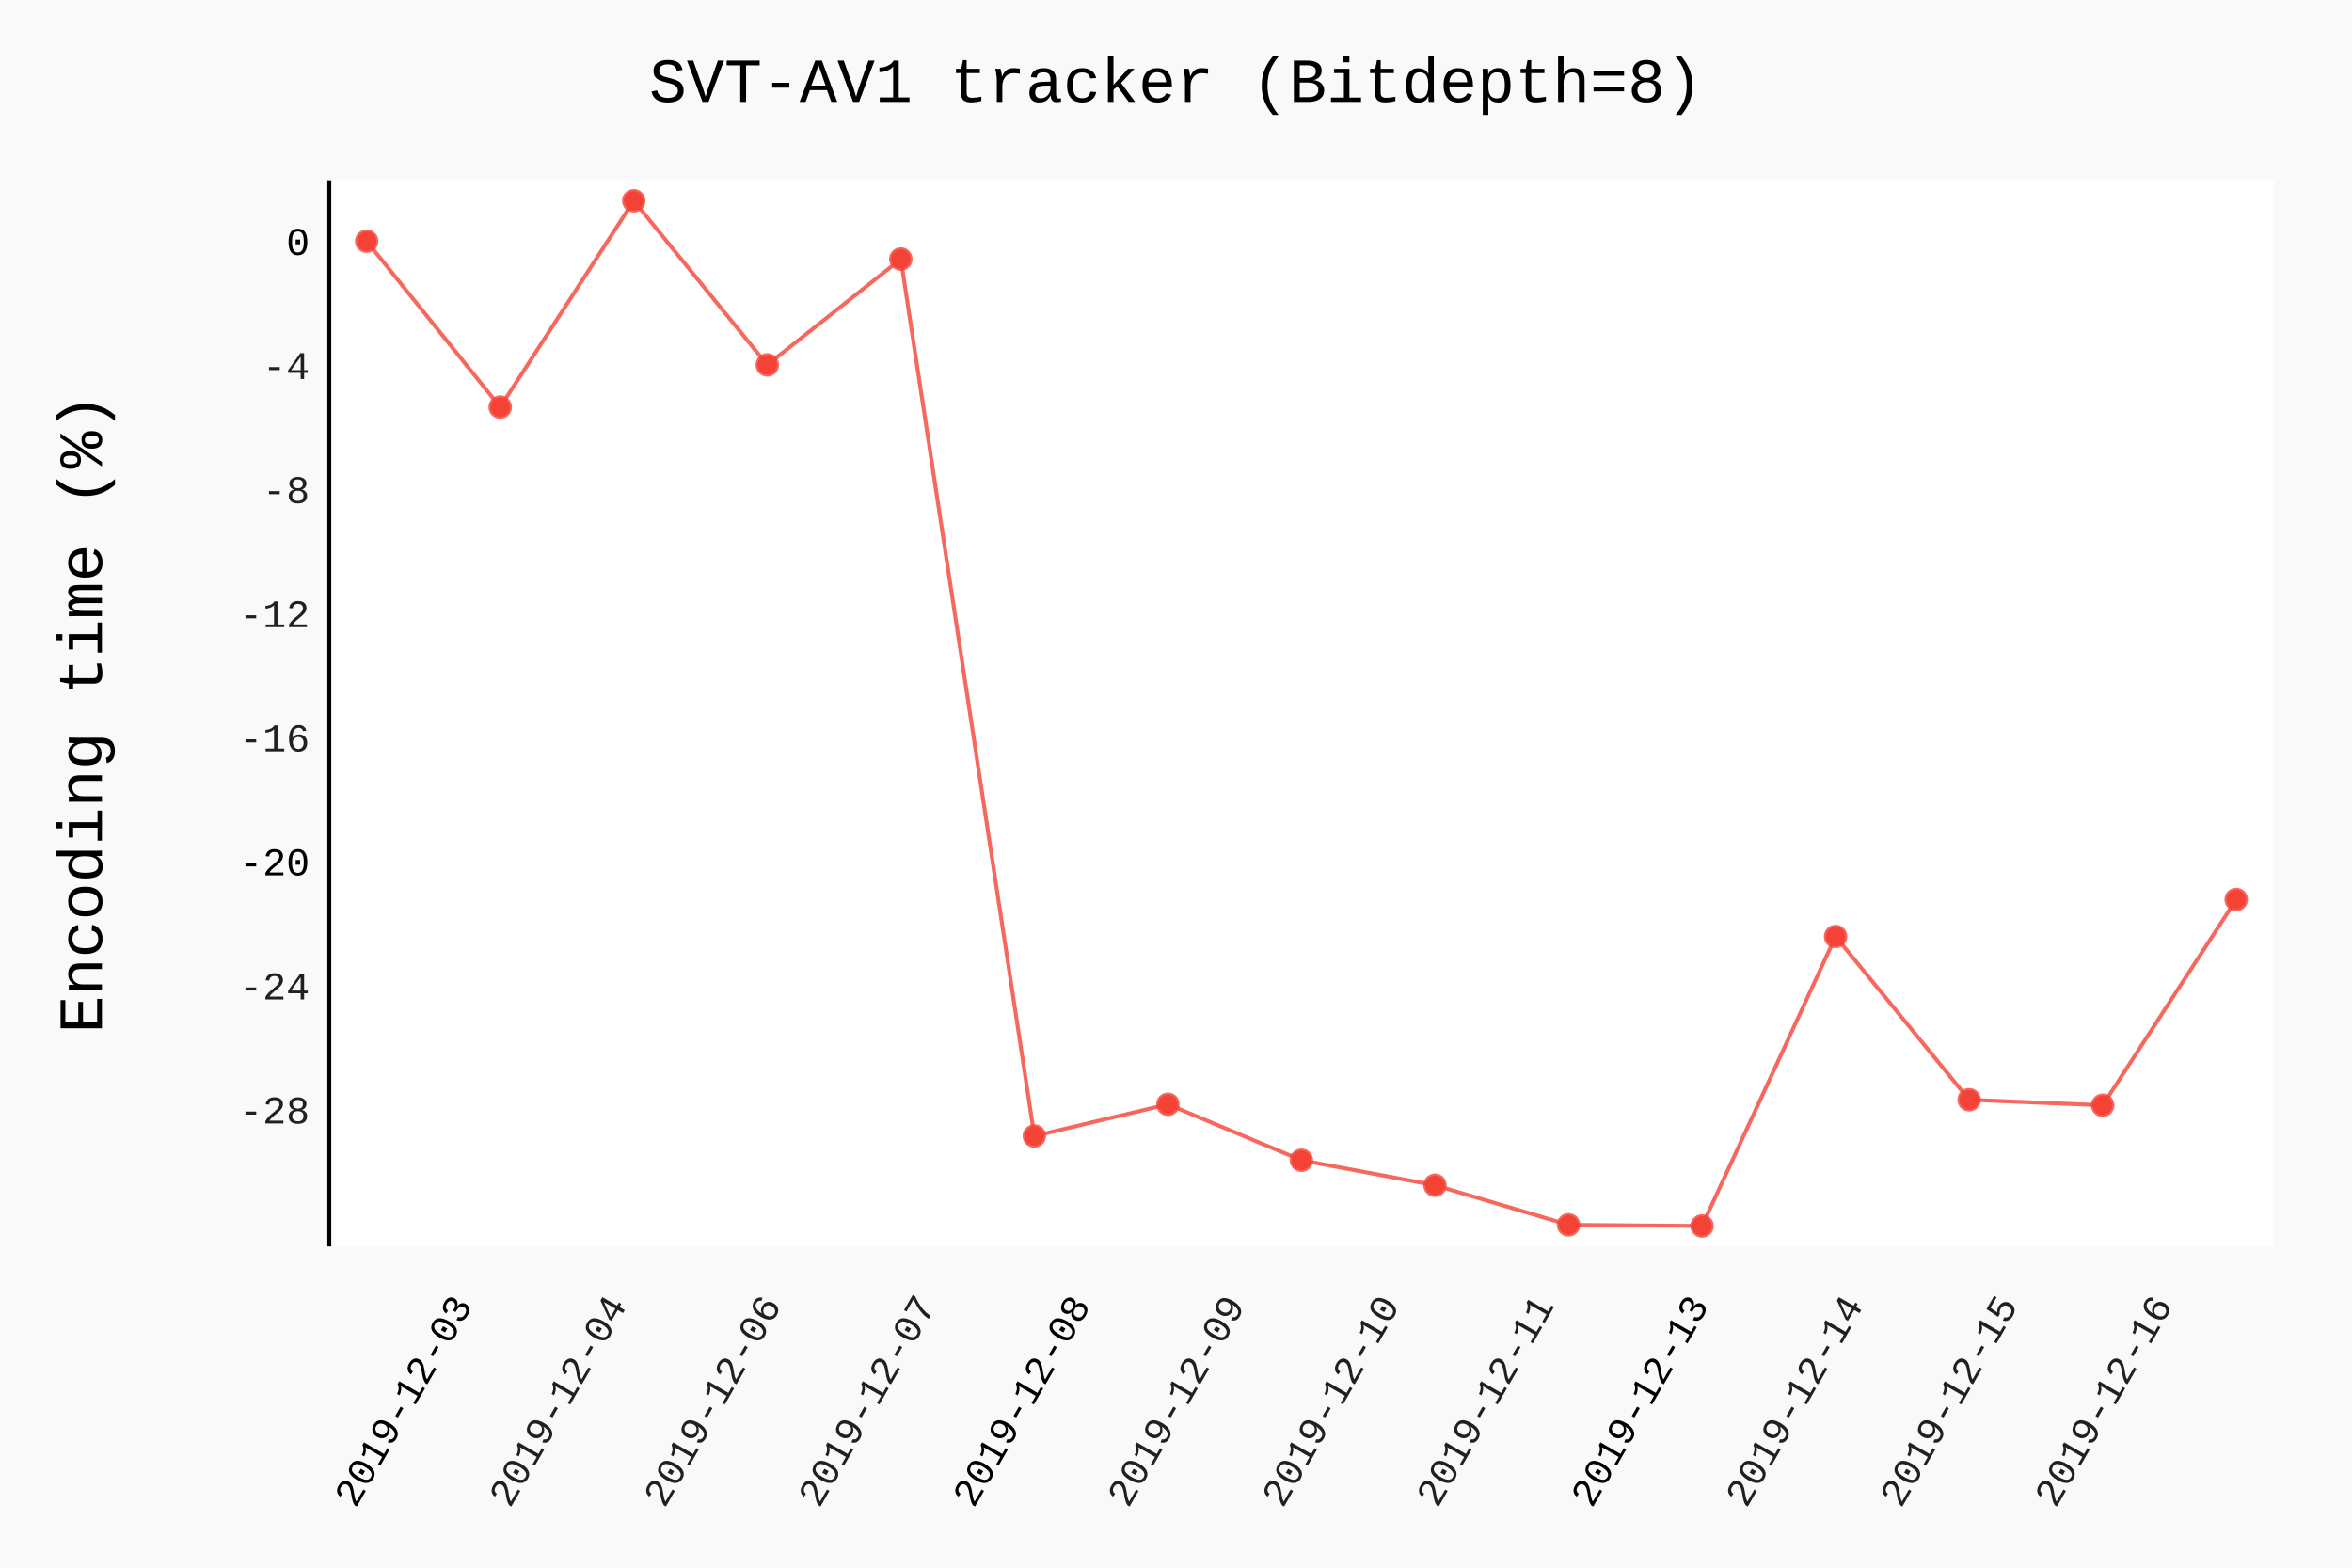
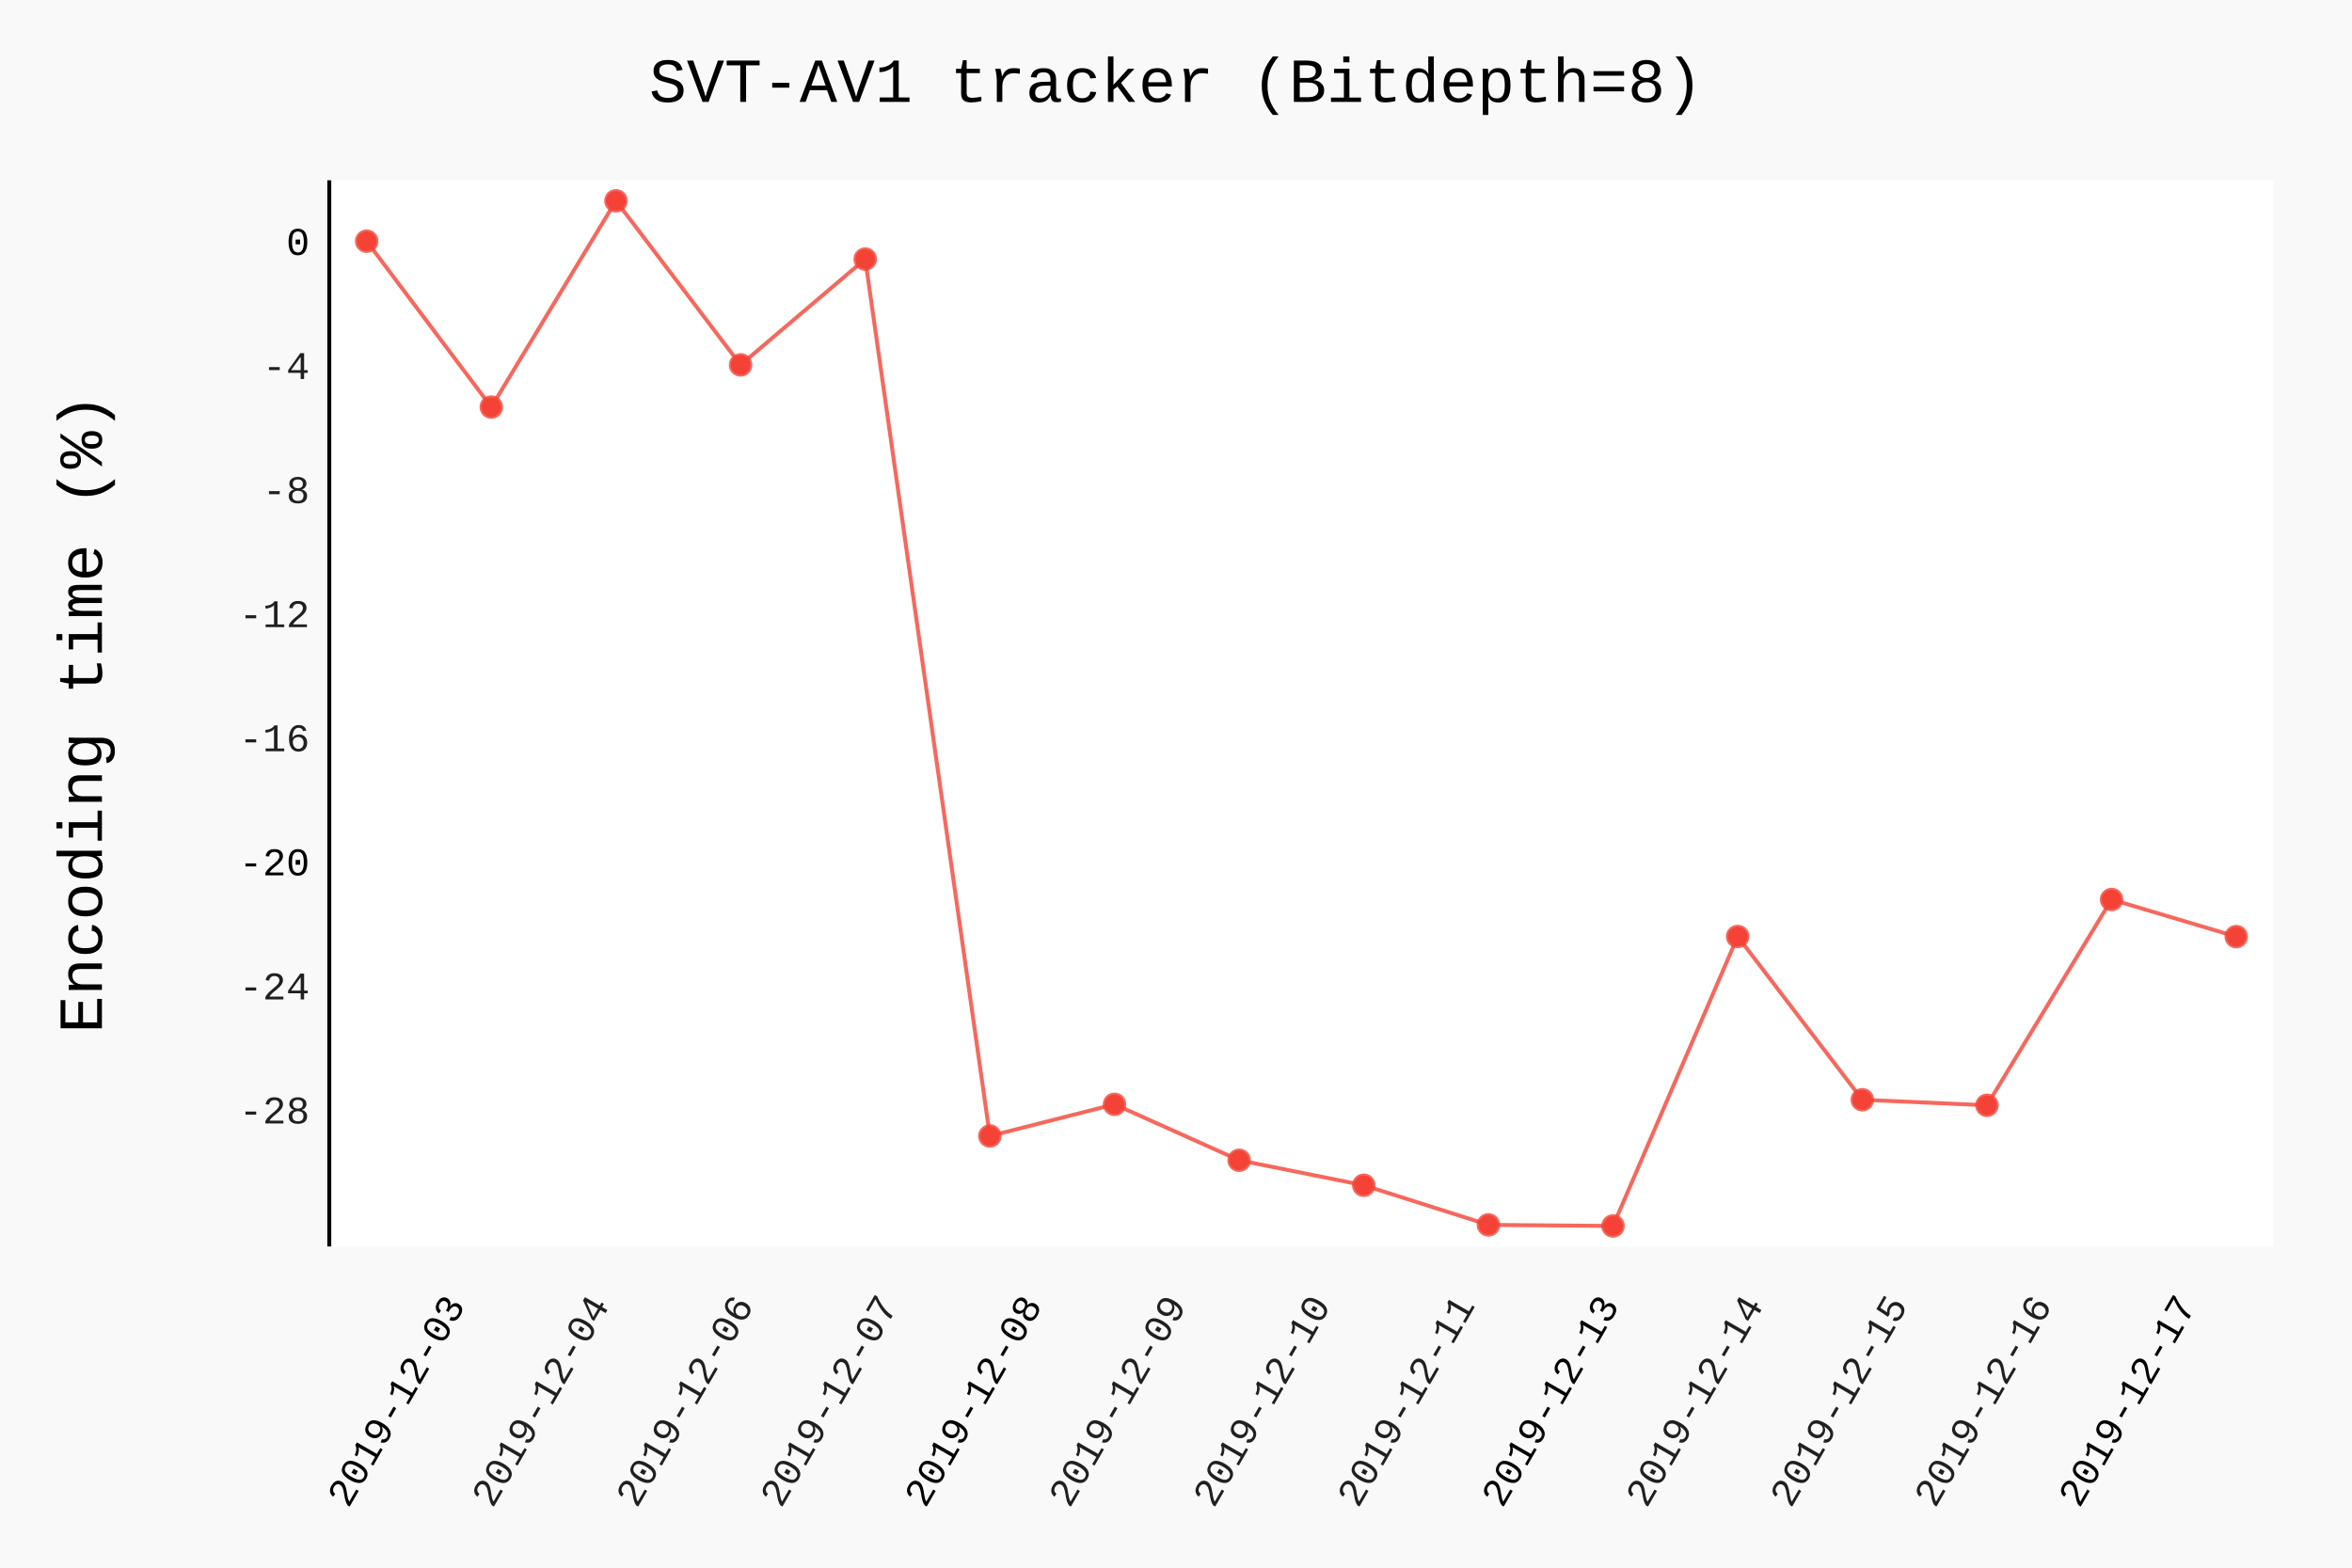
- <svg xmlns="http://www.w3.org/2000/svg" class="pygal-chart" id="chart-b28f9232-2489-4f52-a944-7872a6609b0c" viewBox="0 0 600 400">
+ <svg xmlns="http://www.w3.org/2000/svg" class="pygal-chart" id="chart-ea926ab0-4376-4d5f-8f59-783d8fa9fa79" viewBox="0 0 600 400">
  <defs>
-     <style type="text/css">#chart-b28f9232-2489-4f52-a944-7872a6609b0c{-webkit-user-select:none;-webkit-font-smoothing:antialiased;font-family:Consolas,"Liberation Mono",Menlo,Courier,monospace}#chart-b28f9232-2489-4f52-a944-7872a6609b0c .title{font-family:Consolas,"Liberation Mono",Menlo,Courier,monospace;font-size:16px}#chart-b28f9232-2489-4f52-a944-7872a6609b0c .legends .legend text{font-family:Consolas,"Liberation Mono",Menlo,Courier,monospace;font-size:14px}#chart-b28f9232-2489-4f52-a944-7872a6609b0c .axis text{font-family:Consolas,"Liberation Mono",Menlo,Courier,monospace;font-size:10px}#chart-b28f9232-2489-4f52-a944-7872a6609b0c .axis text.major{font-family:Consolas,"Liberation Mono",Menlo,Courier,monospace;font-size:10px}#chart-b28f9232-2489-4f52-a944-7872a6609b0c .text-overlay text.value{font-family:Consolas,"Liberation Mono",Menlo,Courier,monospace;font-size:16px}#chart-b28f9232-2489-4f52-a944-7872a6609b0c .text-overlay text.label{font-family:Consolas,"Liberation Mono",Menlo,Courier,monospace;font-size:10px}#chart-b28f9232-2489-4f52-a944-7872a6609b0c .tooltip{font-family:Consolas,"Liberation Mono",Menlo,Courier,monospace;font-size:14px}#chart-b28f9232-2489-4f52-a944-7872a6609b0c text.no_data{font-family:Consolas,"Liberation Mono",Menlo,Courier,monospace;font-size:64px}
- #chart-b28f9232-2489-4f52-a944-7872a6609b0c{background-color:rgba(249,249,249,1)}#chart-b28f9232-2489-4f52-a944-7872a6609b0c path,#chart-b28f9232-2489-4f52-a944-7872a6609b0c line,#chart-b28f9232-2489-4f52-a944-7872a6609b0c rect,#chart-b28f9232-2489-4f52-a944-7872a6609b0c circle{-webkit-transition:150ms;-moz-transition:150ms;transition:150ms}#chart-b28f9232-2489-4f52-a944-7872a6609b0c .graph &gt; .background{fill:rgba(249,249,249,1)}#chart-b28f9232-2489-4f52-a944-7872a6609b0c .plot &gt; .background{fill:rgba(255,255,255,1)}#chart-b28f9232-2489-4f52-a944-7872a6609b0c .graph{fill:rgba(0,0,0,.87)}#chart-b28f9232-2489-4f52-a944-7872a6609b0c text.no_data{fill:rgba(0,0,0,1)}#chart-b28f9232-2489-4f52-a944-7872a6609b0c .title{fill:rgba(0,0,0,1)}#chart-b28f9232-2489-4f52-a944-7872a6609b0c .legends .legend text{fill:rgba(0,0,0,.87)}#chart-b28f9232-2489-4f52-a944-7872a6609b0c .legends .legend:hover text{fill:rgba(0,0,0,1)}#chart-b28f9232-2489-4f52-a944-7872a6609b0c .axis .line{stroke:rgba(0,0,0,1)}#chart-b28f9232-2489-4f52-a944-7872a6609b0c .axis .guide.line{stroke:rgba(0,0,0,.54)}#chart-b28f9232-2489-4f52-a944-7872a6609b0c .axis .major.line{stroke:rgba(0,0,0,.87)}#chart-b28f9232-2489-4f52-a944-7872a6609b0c .axis text.major{fill:rgba(0,0,0,1)}#chart-b28f9232-2489-4f52-a944-7872a6609b0c .axis.y .guides:hover .guide.line,#chart-b28f9232-2489-4f52-a944-7872a6609b0c .line-graph .axis.x .guides:hover .guide.line,#chart-b28f9232-2489-4f52-a944-7872a6609b0c .stackedline-graph .axis.x .guides:hover .guide.line,#chart-b28f9232-2489-4f52-a944-7872a6609b0c .xy-graph .axis.x .guides:hover .guide.line{stroke:rgba(0,0,0,1)}#chart-b28f9232-2489-4f52-a944-7872a6609b0c .axis .guides:hover text{fill:rgba(0,0,0,1)}#chart-b28f9232-2489-4f52-a944-7872a6609b0c .reactive{fill-opacity:.7;stroke-opacity:.8}#chart-b28f9232-2489-4f52-a944-7872a6609b0c .ci{stroke:rgba(0,0,0,.87)}#chart-b28f9232-2489-4f52-a944-7872a6609b0c .reactive.active,#chart-b28f9232-2489-4f52-a944-7872a6609b0c .active .reactive{fill-opacity:.8;stroke-opacity:.9;stroke-width:4}#chart-b28f9232-2489-4f52-a944-7872a6609b0c .ci .reactive.active{stroke-width:1.5}#chart-b28f9232-2489-4f52-a944-7872a6609b0c .series text{fill:rgba(0,0,0,1)}#chart-b28f9232-2489-4f52-a944-7872a6609b0c .tooltip rect{fill:rgba(255,255,255,1);stroke:rgba(0,0,0,1);-webkit-transition:opacity 150ms;-moz-transition:opacity 150ms;transition:opacity 150ms}#chart-b28f9232-2489-4f52-a944-7872a6609b0c .tooltip .label{fill:rgba(0,0,0,.87)}#chart-b28f9232-2489-4f52-a944-7872a6609b0c .tooltip .label{fill:rgba(0,0,0,.87)}#chart-b28f9232-2489-4f52-a944-7872a6609b0c .tooltip .legend{font-size:.8em;fill:rgba(0,0,0,.54)}#chart-b28f9232-2489-4f52-a944-7872a6609b0c .tooltip .x_label{font-size:.6em;fill:rgba(0,0,0,1)}#chart-b28f9232-2489-4f52-a944-7872a6609b0c .tooltip .xlink{font-size:.5em;text-decoration:underline}#chart-b28f9232-2489-4f52-a944-7872a6609b0c .tooltip .value{font-size:1.5em}#chart-b28f9232-2489-4f52-a944-7872a6609b0c .bound{font-size:.5em}#chart-b28f9232-2489-4f52-a944-7872a6609b0c .max-value{font-size:.75em;fill:rgba(0,0,0,.54)}#chart-b28f9232-2489-4f52-a944-7872a6609b0c .map-element{fill:rgba(255,255,255,1);stroke:rgba(0,0,0,.54) !important}#chart-b28f9232-2489-4f52-a944-7872a6609b0c .map-element .reactive{fill-opacity:inherit;stroke-opacity:inherit}#chart-b28f9232-2489-4f52-a944-7872a6609b0c .color-0,#chart-b28f9232-2489-4f52-a944-7872a6609b0c .color-0 a:visited{stroke:#F44336;fill:#F44336}#chart-b28f9232-2489-4f52-a944-7872a6609b0c .text-overlay .color-0 text{fill:black}
- #chart-b28f9232-2489-4f52-a944-7872a6609b0c text.no_data{text-anchor:middle}#chart-b28f9232-2489-4f52-a944-7872a6609b0c .guide.line{fill:none}#chart-b28f9232-2489-4f52-a944-7872a6609b0c .centered{text-anchor:middle}#chart-b28f9232-2489-4f52-a944-7872a6609b0c .title{text-anchor:middle}#chart-b28f9232-2489-4f52-a944-7872a6609b0c .legends .legend text{fill-opacity:1}#chart-b28f9232-2489-4f52-a944-7872a6609b0c .axis.x text{text-anchor:middle}#chart-b28f9232-2489-4f52-a944-7872a6609b0c .axis.x:not(.web) text[transform]{text-anchor:start}#chart-b28f9232-2489-4f52-a944-7872a6609b0c .axis.x:not(.web) text[transform].backwards{text-anchor:end}#chart-b28f9232-2489-4f52-a944-7872a6609b0c .axis.y text{text-anchor:end}#chart-b28f9232-2489-4f52-a944-7872a6609b0c .axis.y text[transform].backwards{text-anchor:start}#chart-b28f9232-2489-4f52-a944-7872a6609b0c .axis.y2 text{text-anchor:start}#chart-b28f9232-2489-4f52-a944-7872a6609b0c .axis.y2 text[transform].backwards{text-anchor:end}#chart-b28f9232-2489-4f52-a944-7872a6609b0c .axis .guide.line{stroke-dasharray:4,4}#chart-b28f9232-2489-4f52-a944-7872a6609b0c .axis .major.guide.line{stroke-dasharray:6,6}#chart-b28f9232-2489-4f52-a944-7872a6609b0c .horizontal .axis.y .guide.line,#chart-b28f9232-2489-4f52-a944-7872a6609b0c .horizontal .axis.y2 .guide.line,#chart-b28f9232-2489-4f52-a944-7872a6609b0c .vertical .axis.x .guide.line{opacity:0}#chart-b28f9232-2489-4f52-a944-7872a6609b0c .horizontal .axis.always_show .guide.line,#chart-b28f9232-2489-4f52-a944-7872a6609b0c .vertical .axis.always_show .guide.line{opacity:1 !important}#chart-b28f9232-2489-4f52-a944-7872a6609b0c .axis.y .guides:hover .guide.line,#chart-b28f9232-2489-4f52-a944-7872a6609b0c .axis.y2 .guides:hover .guide.line,#chart-b28f9232-2489-4f52-a944-7872a6609b0c .axis.x .guides:hover .guide.line{opacity:1}#chart-b28f9232-2489-4f52-a944-7872a6609b0c .axis .guides:hover text{opacity:1}#chart-b28f9232-2489-4f52-a944-7872a6609b0c .nofill{fill:none}#chart-b28f9232-2489-4f52-a944-7872a6609b0c .subtle-fill{fill-opacity:.2}#chart-b28f9232-2489-4f52-a944-7872a6609b0c .dot{stroke-width:1px;fill-opacity:1}#chart-b28f9232-2489-4f52-a944-7872a6609b0c .dot.active{stroke-width:5px}#chart-b28f9232-2489-4f52-a944-7872a6609b0c .dot.negative{fill:transparent}#chart-b28f9232-2489-4f52-a944-7872a6609b0c text,#chart-b28f9232-2489-4f52-a944-7872a6609b0c tspan{stroke:none !important}#chart-b28f9232-2489-4f52-a944-7872a6609b0c .series text.active{opacity:1}#chart-b28f9232-2489-4f52-a944-7872a6609b0c .tooltip rect{fill-opacity:.95;stroke-width:.5}#chart-b28f9232-2489-4f52-a944-7872a6609b0c .tooltip text{fill-opacity:1}#chart-b28f9232-2489-4f52-a944-7872a6609b0c .showable{visibility:hidden}#chart-b28f9232-2489-4f52-a944-7872a6609b0c .showable.shown{visibility:visible}#chart-b28f9232-2489-4f52-a944-7872a6609b0c .gauge-background{fill:rgba(229,229,229,1);stroke:none}#chart-b28f9232-2489-4f52-a944-7872a6609b0c .bg-lines{stroke:rgba(249,249,249,1);stroke-width:2px}</style>
+     <style type="text/css">#chart-ea926ab0-4376-4d5f-8f59-783d8fa9fa79{-webkit-user-select:none;-webkit-font-smoothing:antialiased;font-family:Consolas,"Liberation Mono",Menlo,Courier,monospace}#chart-ea926ab0-4376-4d5f-8f59-783d8fa9fa79 .title{font-family:Consolas,"Liberation Mono",Menlo,Courier,monospace;font-size:16px}#chart-ea926ab0-4376-4d5f-8f59-783d8fa9fa79 .legends .legend text{font-family:Consolas,"Liberation Mono",Menlo,Courier,monospace;font-size:14px}#chart-ea926ab0-4376-4d5f-8f59-783d8fa9fa79 .axis text{font-family:Consolas,"Liberation Mono",Menlo,Courier,monospace;font-size:10px}#chart-ea926ab0-4376-4d5f-8f59-783d8fa9fa79 .axis text.major{font-family:Consolas,"Liberation Mono",Menlo,Courier,monospace;font-size:10px}#chart-ea926ab0-4376-4d5f-8f59-783d8fa9fa79 .text-overlay text.value{font-family:Consolas,"Liberation Mono",Menlo,Courier,monospace;font-size:16px}#chart-ea926ab0-4376-4d5f-8f59-783d8fa9fa79 .text-overlay text.label{font-family:Consolas,"Liberation Mono",Menlo,Courier,monospace;font-size:10px}#chart-ea926ab0-4376-4d5f-8f59-783d8fa9fa79 .tooltip{font-family:Consolas,"Liberation Mono",Menlo,Courier,monospace;font-size:14px}#chart-ea926ab0-4376-4d5f-8f59-783d8fa9fa79 text.no_data{font-family:Consolas,"Liberation Mono",Menlo,Courier,monospace;font-size:64px}
+ #chart-ea926ab0-4376-4d5f-8f59-783d8fa9fa79{background-color:rgba(249,249,249,1)}#chart-ea926ab0-4376-4d5f-8f59-783d8fa9fa79 path,#chart-ea926ab0-4376-4d5f-8f59-783d8fa9fa79 line,#chart-ea926ab0-4376-4d5f-8f59-783d8fa9fa79 rect,#chart-ea926ab0-4376-4d5f-8f59-783d8fa9fa79 circle{-webkit-transition:150ms;-moz-transition:150ms;transition:150ms}#chart-ea926ab0-4376-4d5f-8f59-783d8fa9fa79 .graph &gt; .background{fill:rgba(249,249,249,1)}#chart-ea926ab0-4376-4d5f-8f59-783d8fa9fa79 .plot &gt; .background{fill:rgba(255,255,255,1)}#chart-ea926ab0-4376-4d5f-8f59-783d8fa9fa79 .graph{fill:rgba(0,0,0,.87)}#chart-ea926ab0-4376-4d5f-8f59-783d8fa9fa79 text.no_data{fill:rgba(0,0,0,1)}#chart-ea926ab0-4376-4d5f-8f59-783d8fa9fa79 .title{fill:rgba(0,0,0,1)}#chart-ea926ab0-4376-4d5f-8f59-783d8fa9fa79 .legends .legend text{fill:rgba(0,0,0,.87)}#chart-ea926ab0-4376-4d5f-8f59-783d8fa9fa79 .legends .legend:hover text{fill:rgba(0,0,0,1)}#chart-ea926ab0-4376-4d5f-8f59-783d8fa9fa79 .axis .line{stroke:rgba(0,0,0,1)}#chart-ea926ab0-4376-4d5f-8f59-783d8fa9fa79 .axis .guide.line{stroke:rgba(0,0,0,.54)}#chart-ea926ab0-4376-4d5f-8f59-783d8fa9fa79 .axis .major.line{stroke:rgba(0,0,0,.87)}#chart-ea926ab0-4376-4d5f-8f59-783d8fa9fa79 .axis text.major{fill:rgba(0,0,0,1)}#chart-ea926ab0-4376-4d5f-8f59-783d8fa9fa79 .axis.y .guides:hover .guide.line,#chart-ea926ab0-4376-4d5f-8f59-783d8fa9fa79 .line-graph .axis.x .guides:hover .guide.line,#chart-ea926ab0-4376-4d5f-8f59-783d8fa9fa79 .stackedline-graph .axis.x .guides:hover .guide.line,#chart-ea926ab0-4376-4d5f-8f59-783d8fa9fa79 .xy-graph .axis.x .guides:hover .guide.line{stroke:rgba(0,0,0,1)}#chart-ea926ab0-4376-4d5f-8f59-783d8fa9fa79 .axis .guides:hover text{fill:rgba(0,0,0,1)}#chart-ea926ab0-4376-4d5f-8f59-783d8fa9fa79 .reactive{fill-opacity:.7;stroke-opacity:.8}#chart-ea926ab0-4376-4d5f-8f59-783d8fa9fa79 .ci{stroke:rgba(0,0,0,.87)}#chart-ea926ab0-4376-4d5f-8f59-783d8fa9fa79 .reactive.active,#chart-ea926ab0-4376-4d5f-8f59-783d8fa9fa79 .active .reactive{fill-opacity:.8;stroke-opacity:.9;stroke-width:4}#chart-ea926ab0-4376-4d5f-8f59-783d8fa9fa79 .ci .reactive.active{stroke-width:1.5}#chart-ea926ab0-4376-4d5f-8f59-783d8fa9fa79 .series text{fill:rgba(0,0,0,1)}#chart-ea926ab0-4376-4d5f-8f59-783d8fa9fa79 .tooltip rect{fill:rgba(255,255,255,1);stroke:rgba(0,0,0,1);-webkit-transition:opacity 150ms;-moz-transition:opacity 150ms;transition:opacity 150ms}#chart-ea926ab0-4376-4d5f-8f59-783d8fa9fa79 .tooltip .label{fill:rgba(0,0,0,.87)}#chart-ea926ab0-4376-4d5f-8f59-783d8fa9fa79 .tooltip .label{fill:rgba(0,0,0,.87)}#chart-ea926ab0-4376-4d5f-8f59-783d8fa9fa79 .tooltip .legend{font-size:.8em;fill:rgba(0,0,0,.54)}#chart-ea926ab0-4376-4d5f-8f59-783d8fa9fa79 .tooltip .x_label{font-size:.6em;fill:rgba(0,0,0,1)}#chart-ea926ab0-4376-4d5f-8f59-783d8fa9fa79 .tooltip .xlink{font-size:.5em;text-decoration:underline}#chart-ea926ab0-4376-4d5f-8f59-783d8fa9fa79 .tooltip .value{font-size:1.5em}#chart-ea926ab0-4376-4d5f-8f59-783d8fa9fa79 .bound{font-size:.5em}#chart-ea926ab0-4376-4d5f-8f59-783d8fa9fa79 .max-value{font-size:.75em;fill:rgba(0,0,0,.54)}#chart-ea926ab0-4376-4d5f-8f59-783d8fa9fa79 .map-element{fill:rgba(255,255,255,1);stroke:rgba(0,0,0,.54) !important}#chart-ea926ab0-4376-4d5f-8f59-783d8fa9fa79 .map-element .reactive{fill-opacity:inherit;stroke-opacity:inherit}#chart-ea926ab0-4376-4d5f-8f59-783d8fa9fa79 .color-0,#chart-ea926ab0-4376-4d5f-8f59-783d8fa9fa79 .color-0 a:visited{stroke:#F44336;fill:#F44336}#chart-ea926ab0-4376-4d5f-8f59-783d8fa9fa79 .text-overlay .color-0 text{fill:black}
+ #chart-ea926ab0-4376-4d5f-8f59-783d8fa9fa79 text.no_data{text-anchor:middle}#chart-ea926ab0-4376-4d5f-8f59-783d8fa9fa79 .guide.line{fill:none}#chart-ea926ab0-4376-4d5f-8f59-783d8fa9fa79 .centered{text-anchor:middle}#chart-ea926ab0-4376-4d5f-8f59-783d8fa9fa79 .title{text-anchor:middle}#chart-ea926ab0-4376-4d5f-8f59-783d8fa9fa79 .legends .legend text{fill-opacity:1}#chart-ea926ab0-4376-4d5f-8f59-783d8fa9fa79 .axis.x text{text-anchor:middle}#chart-ea926ab0-4376-4d5f-8f59-783d8fa9fa79 .axis.x:not(.web) text[transform]{text-anchor:start}#chart-ea926ab0-4376-4d5f-8f59-783d8fa9fa79 .axis.x:not(.web) text[transform].backwards{text-anchor:end}#chart-ea926ab0-4376-4d5f-8f59-783d8fa9fa79 .axis.y text{text-anchor:end}#chart-ea926ab0-4376-4d5f-8f59-783d8fa9fa79 .axis.y text[transform].backwards{text-anchor:start}#chart-ea926ab0-4376-4d5f-8f59-783d8fa9fa79 .axis.y2 text{text-anchor:start}#chart-ea926ab0-4376-4d5f-8f59-783d8fa9fa79 .axis.y2 text[transform].backwards{text-anchor:end}#chart-ea926ab0-4376-4d5f-8f59-783d8fa9fa79 .axis .guide.line{stroke-dasharray:4,4}#chart-ea926ab0-4376-4d5f-8f59-783d8fa9fa79 .axis .major.guide.line{stroke-dasharray:6,6}#chart-ea926ab0-4376-4d5f-8f59-783d8fa9fa79 .horizontal .axis.y .guide.line,#chart-ea926ab0-4376-4d5f-8f59-783d8fa9fa79 .horizontal .axis.y2 .guide.line,#chart-ea926ab0-4376-4d5f-8f59-783d8fa9fa79 .vertical .axis.x .guide.line{opacity:0}#chart-ea926ab0-4376-4d5f-8f59-783d8fa9fa79 .horizontal .axis.always_show .guide.line,#chart-ea926ab0-4376-4d5f-8f59-783d8fa9fa79 .vertical .axis.always_show .guide.line{opacity:1 !important}#chart-ea926ab0-4376-4d5f-8f59-783d8fa9fa79 .axis.y .guides:hover .guide.line,#chart-ea926ab0-4376-4d5f-8f59-783d8fa9fa79 .axis.y2 .guides:hover .guide.line,#chart-ea926ab0-4376-4d5f-8f59-783d8fa9fa79 .axis.x .guides:hover .guide.line{opacity:1}#chart-ea926ab0-4376-4d5f-8f59-783d8fa9fa79 .axis .guides:hover text{opacity:1}#chart-ea926ab0-4376-4d5f-8f59-783d8fa9fa79 .nofill{fill:none}#chart-ea926ab0-4376-4d5f-8f59-783d8fa9fa79 .subtle-fill{fill-opacity:.2}#chart-ea926ab0-4376-4d5f-8f59-783d8fa9fa79 .dot{stroke-width:1px;fill-opacity:1}#chart-ea926ab0-4376-4d5f-8f59-783d8fa9fa79 .dot.active{stroke-width:5px}#chart-ea926ab0-4376-4d5f-8f59-783d8fa9fa79 .dot.negative{fill:transparent}#chart-ea926ab0-4376-4d5f-8f59-783d8fa9fa79 text,#chart-ea926ab0-4376-4d5f-8f59-783d8fa9fa79 tspan{stroke:none !important}#chart-ea926ab0-4376-4d5f-8f59-783d8fa9fa79 .series text.active{opacity:1}#chart-ea926ab0-4376-4d5f-8f59-783d8fa9fa79 .tooltip rect{fill-opacity:.95;stroke-width:.5}#chart-ea926ab0-4376-4d5f-8f59-783d8fa9fa79 .tooltip text{fill-opacity:1}#chart-ea926ab0-4376-4d5f-8f59-783d8fa9fa79 .showable{visibility:hidden}#chart-ea926ab0-4376-4d5f-8f59-783d8fa9fa79 .showable.shown{visibility:visible}#chart-ea926ab0-4376-4d5f-8f59-783d8fa9fa79 .gauge-background{fill:rgba(229,229,229,1);stroke:none}#chart-ea926ab0-4376-4d5f-8f59-783d8fa9fa79 .bg-lines{stroke:rgba(249,249,249,1);stroke-width:2px}</style>
  </defs>
  <g class="graph datetimeline-graph vertical">
    <rect class="background" height="400" width="600" x="0" y="0" />
    <g class="plot" transform="translate(84, 46)">
      <rect class="background" height="272.038" width="496.0" x="0" y="0" />
      <g class="axis y">
        <g class="guides">
          <text class="" x="-5" y="240.663">-28</text>
        </g>
        <g class="guides">
          <text class="" x="-5" y="209.003">-24</text>
        </g>
        <g class="guides">
          <text class="major" x="-5" y="177.343">-20</text>
        </g>
        <g class="guides">
          <text class="" x="-5" y="145.683">-16</text>
        </g>
        <g class="guides">
          <text class="" x="-5" y="114.023">-12</text>
        </g>
        <g class="guides">
          <text class="" x="-5" y="82.363">-8</text>
        </g>
        <g class="guides">
          <text class="" x="-5" y="50.703">-4</text>
        </g>
        <g class="guides">
          <text class="major" x="-5" y="19.043">0</text>
        </g>
      </g>
      <g class="axis x">
        <path class="line" d="M0 0 v272.038" />
        <g class="guides">
-           <path class="major guide line" d="M36.665 0 v272.038" />
-           <text class="major backwards" transform="rotate(300 36.66504 287.0385)" x="36.665" y="287.038">2019-12-03</text>
+           <path class="major guide line" d="M34.857 0 v272.038" />
+           <text class="major backwards" transform="rotate(300 34.8566 287.0385)" x="34.857" y="287.038">2019-12-03</text>
        </g>
        <g class="guides">
-           <path class="guide line" d="M76.093 0 v272.038" />
-           <text class="backwards" transform="rotate(300 76.0932 287.0385)" x="76.093" y="287.038">2019-12-04</text>
+           <path class="guide line" d="M71.656 0 v272.038" />
+           <text class="backwards" transform="rotate(300 71.65622 287.0385)" x="71.656" y="287.038">2019-12-04</text>
        </g>
        <g class="guides">
-           <path class="guide line" d="M115.521 0 v272.038" />
-           <text class="backwards" transform="rotate(300 115.5214 287.0385)" x="115.521" y="287.038">2019-12-06</text>
+           <path class="guide line" d="M108.456 0 v272.038" />
+           <text class="backwards" transform="rotate(300 108.4558 287.0385)" x="108.456" y="287.038">2019-12-06</text>
        </g>
        <g class="guides">
-           <path class="guide line" d="M154.95 0 v272.038" />
-           <text class="backwards" transform="rotate(300 154.9495 287.0385)" x="154.95" y="287.038">2019-12-07</text>
+           <path class="guide line" d="M145.255 0 v272.038" />
+           <text class="backwards" transform="rotate(300 145.2555 287.0385)" x="145.255" y="287.038">2019-12-07</text>
        </g>
        <g class="guides">
-           <path class="major guide line" d="M194.378 0 v272.038" />
-           <text class="major backwards" transform="rotate(300 194.3777 287.0385)" x="194.378" y="287.038">2019-12-08</text>
+           <path class="major guide line" d="M182.055 0 v272.038" />
+           <text class="major backwards" transform="rotate(300 182.0551 287.0385)" x="182.055" y="287.038">2019-12-08</text>
        </g>
        <g class="guides">
-           <path class="guide line" d="M233.806 0 v272.038" />
-           <text class="backwards" transform="rotate(300 233.8059 287.0385)" x="233.806" y="287.038">2019-12-09</text>
+           <path class="guide line" d="M218.855 0 v272.038" />
+           <text class="backwards" transform="rotate(300 218.8547 287.0385)" x="218.855" y="287.038">2019-12-09</text>
        </g>
        <g class="guides">
-           <path class="guide line" d="M273.234 0 v272.038" />
-           <text class="backwards" transform="rotate(300 273.234 287.0385)" x="273.234" y="287.038">2019-12-10</text>
+           <path class="guide line" d="M255.654 0 v272.038" />
+           <text class="backwards" transform="rotate(300 255.6543 287.0385)" x="255.654" y="287.038">2019-12-10</text>
        </g>
        <g class="guides">
-           <path class="guide line" d="M312.662 0 v272.038" />
-           <text class="backwards" transform="rotate(300 312.6622 287.0385)" x="312.662" y="287.038">2019-12-11</text>
+           <path class="guide line" d="M292.454 0 v272.038" />
+           <text class="backwards" transform="rotate(300 292.4539 287.0385)" x="292.454" y="287.038">2019-12-11</text>
        </g>
        <g class="guides">
-           <path class="major guide line" d="M352.09 0 v272.038" />
-           <text class="major backwards" transform="rotate(300 352.0904 287.0385)" x="352.09" y="287.038">2019-12-13</text>
+           <path class="major guide line" d="M329.254 0 v272.038" />
+           <text class="major backwards" transform="rotate(300 329.2536 287.0385)" x="329.254" y="287.038">2019-12-13</text>
        </g>
        <g class="guides">
-           <path class="guide line" d="M391.519 0 v272.038" />
-           <text class="backwards" transform="rotate(300 391.5185 287.0385)" x="391.519" y="287.038">2019-12-14</text>
+           <path class="guide line" d="M366.053 0 v272.038" />
+           <text class="backwards" transform="rotate(300 366.0532 287.0385)" x="366.053" y="287.038">2019-12-14</text>
        </g>
        <g class="guides">
-           <path class="guide line" d="M430.947 0 v272.038" />
-           <text class="backwards" transform="rotate(300 430.9467 287.0385)" x="430.947" y="287.038">2019-12-15</text>
+           <path class="guide line" d="M402.853 0 v272.038" />
+           <text class="backwards" transform="rotate(300 402.8528 287.0385)" x="402.853" y="287.038">2019-12-15</text>
        </g>
        <g class="guides">
-           <path class="guide line" d="M470.375 0 v272.038" />
-           <text class="backwards" transform="rotate(300 470.3748 287.0385)" x="470.375" y="287.038">2019-12-16</text>
+           <path class="guide line" d="M439.652 0 v272.038" />
+           <text class="backwards" transform="rotate(300 439.6524 287.0385)" x="439.652" y="287.038">2019-12-16</text>
+         </g>
+         <g class="guides">
+           <path class="major guide line" d="M476.452 0 v272.038" />
+           <text class="major backwards" transform="rotate(300 476.452 287.0385)" x="476.452" y="287.038">2019-12-17</text>
        </g>
      </g>
      <g class="series serie-0 color-0">
-         <path class="line reactive nofill" d="M9.538 15.543 L43.604 57.867 77.67 5.232 111.736 47.104 145.802 20.102 179.868 243.854 213.934 235.77 248 250.043 282.066 256.423 316.132 266.53 350.198 266.807 384.264 192.951 418.33 234.605 452.396 236.018 486.462 183.514" />
+         <path class="line reactive nofill" d="M9.538 15.543 L41.333 57.867 73.128 5.232 104.923 47.104 136.718 20.102 168.513 243.854 200.308 235.77 232.103 250.043 263.897 256.423 295.692 266.53 327.487 266.807 359.282 192.951 391.077 234.605 422.872 236.018 454.667 183.514 486.462 192.98" />
      </g>
    </g>
    <g class="titles">
      <text class="title plot_title" x="300.0" y="26">SVT-AV1 tracker (Bitdepth=8)</text>
      <text class="title" transform="rotate(-90 0 182.0192)" x="0" y="208.019">Encoding time (%)</text>
    </g>
    <g class="plot overlay" transform="translate(84, 46)">
      <g class="series serie-0 color-0">
        <g class="dots">
          <circle class="dot reactive tooltip-trigger" cx="9.538" cy="15.543" r="2.5" />
        </g>
        <g class="dots">
-           <circle class="dot reactive tooltip-trigger" cx="43.604" cy="57.867" r="2.5" />
+           <circle class="dot reactive tooltip-trigger" cx="41.333" cy="57.867" r="2.5" />
        </g>
        <g class="dots">
-           <circle class="dot reactive tooltip-trigger" cx="77.67" cy="5.232" r="2.5" />
+           <circle class="dot reactive tooltip-trigger" cx="73.128" cy="5.232" r="2.5" />
        </g>
        <g class="dots">
-           <circle class="dot reactive tooltip-trigger" cx="111.736" cy="47.104" r="2.5" />
+           <circle class="dot reactive tooltip-trigger" cx="104.923" cy="47.104" r="2.5" />
        </g>
        <g class="dots">
-           <circle class="dot reactive tooltip-trigger" cx="145.802" cy="20.102" r="2.5" />
+           <circle class="dot reactive tooltip-trigger" cx="136.718" cy="20.102" r="2.5" />
        </g>
        <g class="dots">
-           <circle class="dot reactive tooltip-trigger" cx="179.868" cy="243.854" r="2.5" />
+           <circle class="dot reactive tooltip-trigger" cx="168.513" cy="243.854" r="2.5" />
        </g>
        <g class="dots">
-           <circle class="dot reactive tooltip-trigger" cx="213.934" cy="235.77" r="2.5" />
+           <circle class="dot reactive tooltip-trigger" cx="200.308" cy="235.77" r="2.5" />
        </g>
        <g class="dots">
-           <circle class="dot reactive tooltip-trigger" cx="248.0" cy="250.043" r="2.5" />
+           <circle class="dot reactive tooltip-trigger" cx="232.103" cy="250.043" r="2.5" />
        </g>
        <g class="dots">
-           <circle class="dot reactive tooltip-trigger" cx="282.066" cy="256.423" r="2.5" />
+           <circle class="dot reactive tooltip-trigger" cx="263.897" cy="256.423" r="2.5" />
        </g>
        <g class="dots">
-           <circle class="dot reactive tooltip-trigger" cx="316.132" cy="266.53" r="2.5" />
+           <circle class="dot reactive tooltip-trigger" cx="295.692" cy="266.53" r="2.5" />
        </g>
        <g class="dots">
-           <circle class="dot reactive tooltip-trigger" cx="350.198" cy="266.807" r="2.5" />
+           <circle class="dot reactive tooltip-trigger" cx="327.487" cy="266.807" r="2.5" />
        </g>
        <g class="dots">
-           <circle class="dot reactive tooltip-trigger" cx="384.264" cy="192.951" r="2.5" />
+           <circle class="dot reactive tooltip-trigger" cx="359.282" cy="192.951" r="2.5" />
        </g>
        <g class="dots">
-           <circle class="dot reactive tooltip-trigger" cx="418.33" cy="234.605" r="2.5" />
+           <circle class="dot reactive tooltip-trigger" cx="391.077" cy="234.605" r="2.5" />
        </g>
        <g class="dots">
-           <circle class="dot reactive tooltip-trigger" cx="452.396" cy="236.018" r="2.5" />
+           <circle class="dot reactive tooltip-trigger" cx="422.872" cy="236.018" r="2.5" />
        </g>
        <g class="dots">
-           <circle class="dot reactive tooltip-trigger" cx="486.462" cy="183.514" r="2.5" />
+           <circle class="dot reactive tooltip-trigger" cx="454.667" cy="183.514" r="2.5" />
+         </g>
+         <g class="dots">
+           <circle class="dot reactive tooltip-trigger" cx="486.462" cy="192.98" r="2.5" />
        </g>
      </g>
    </g>
    <g class="plot text-overlay" transform="translate(84, 46)">
      <g class="series serie-0 color-0" />
    </g>
    <g class="plot tooltip-overlay" transform="translate(84, 46)">
      <g class="tooltip" style="opacity: 0" transform="translate(0 0)">
        <rect class="tooltip-box" height="0" rx="0" ry="0" width="0" />
        <g class="text" />
      </g>
    </g>
  </g>
</svg>
